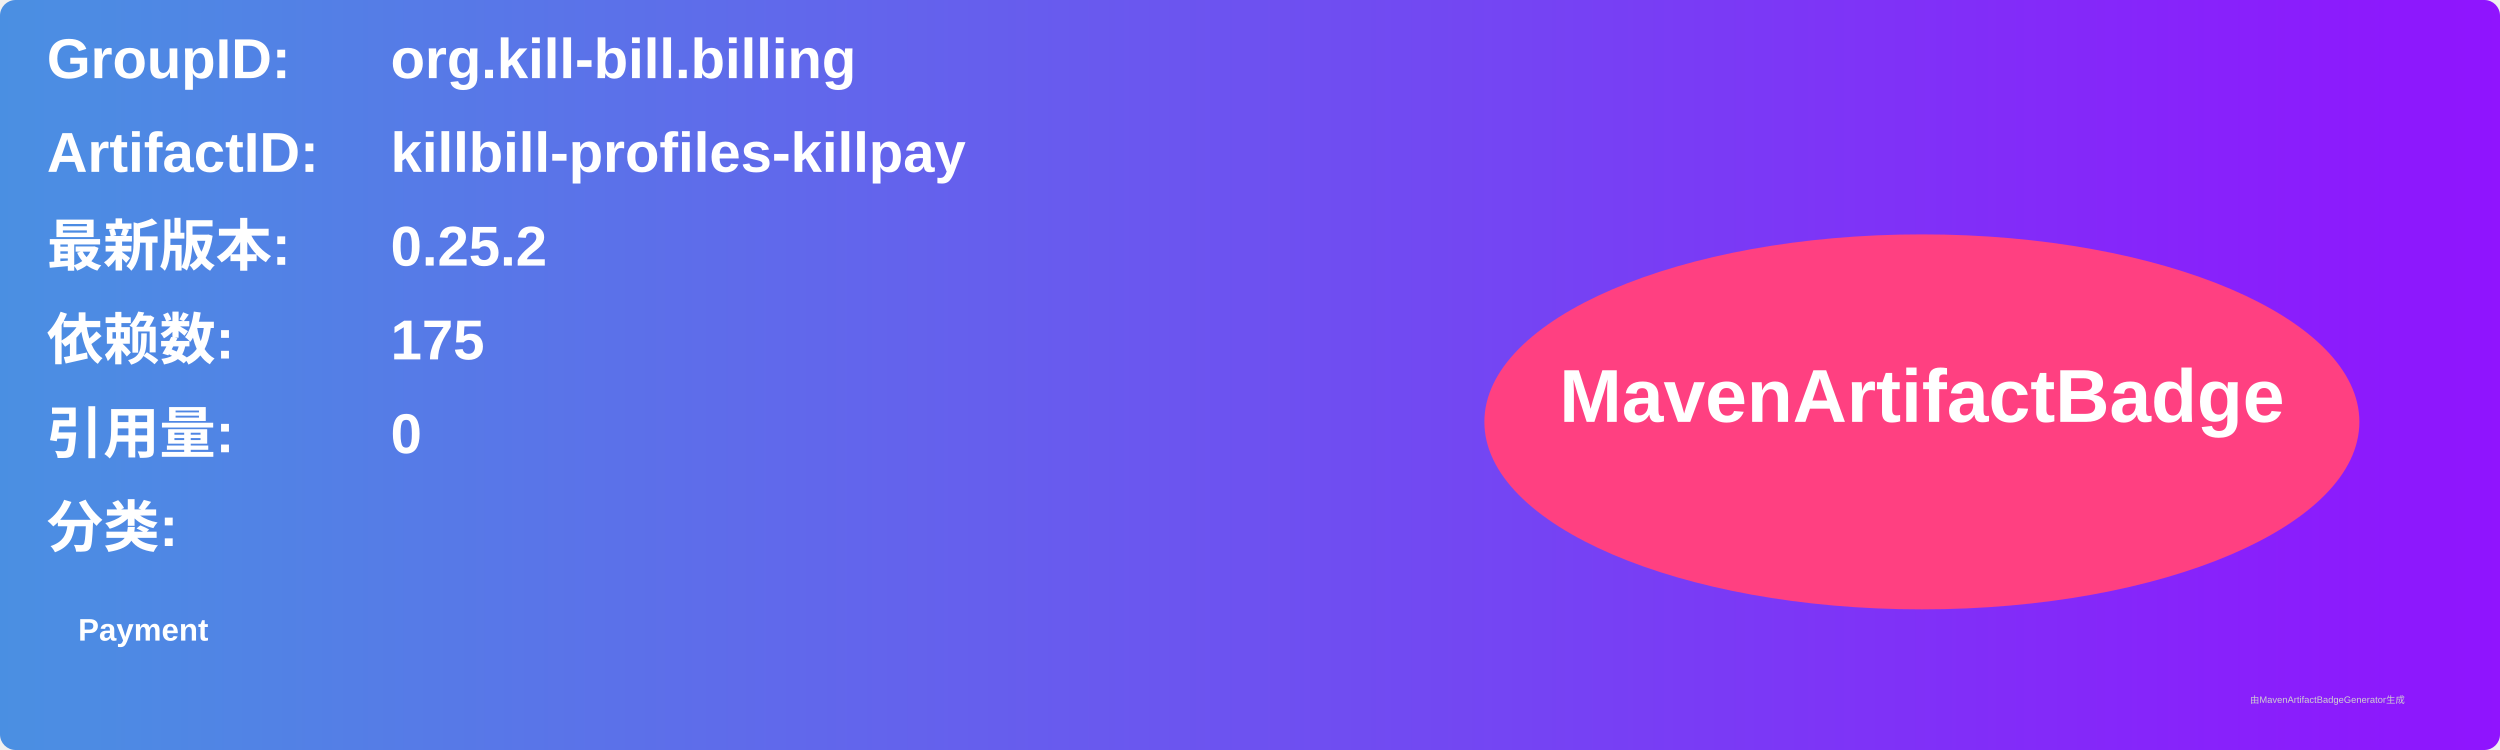
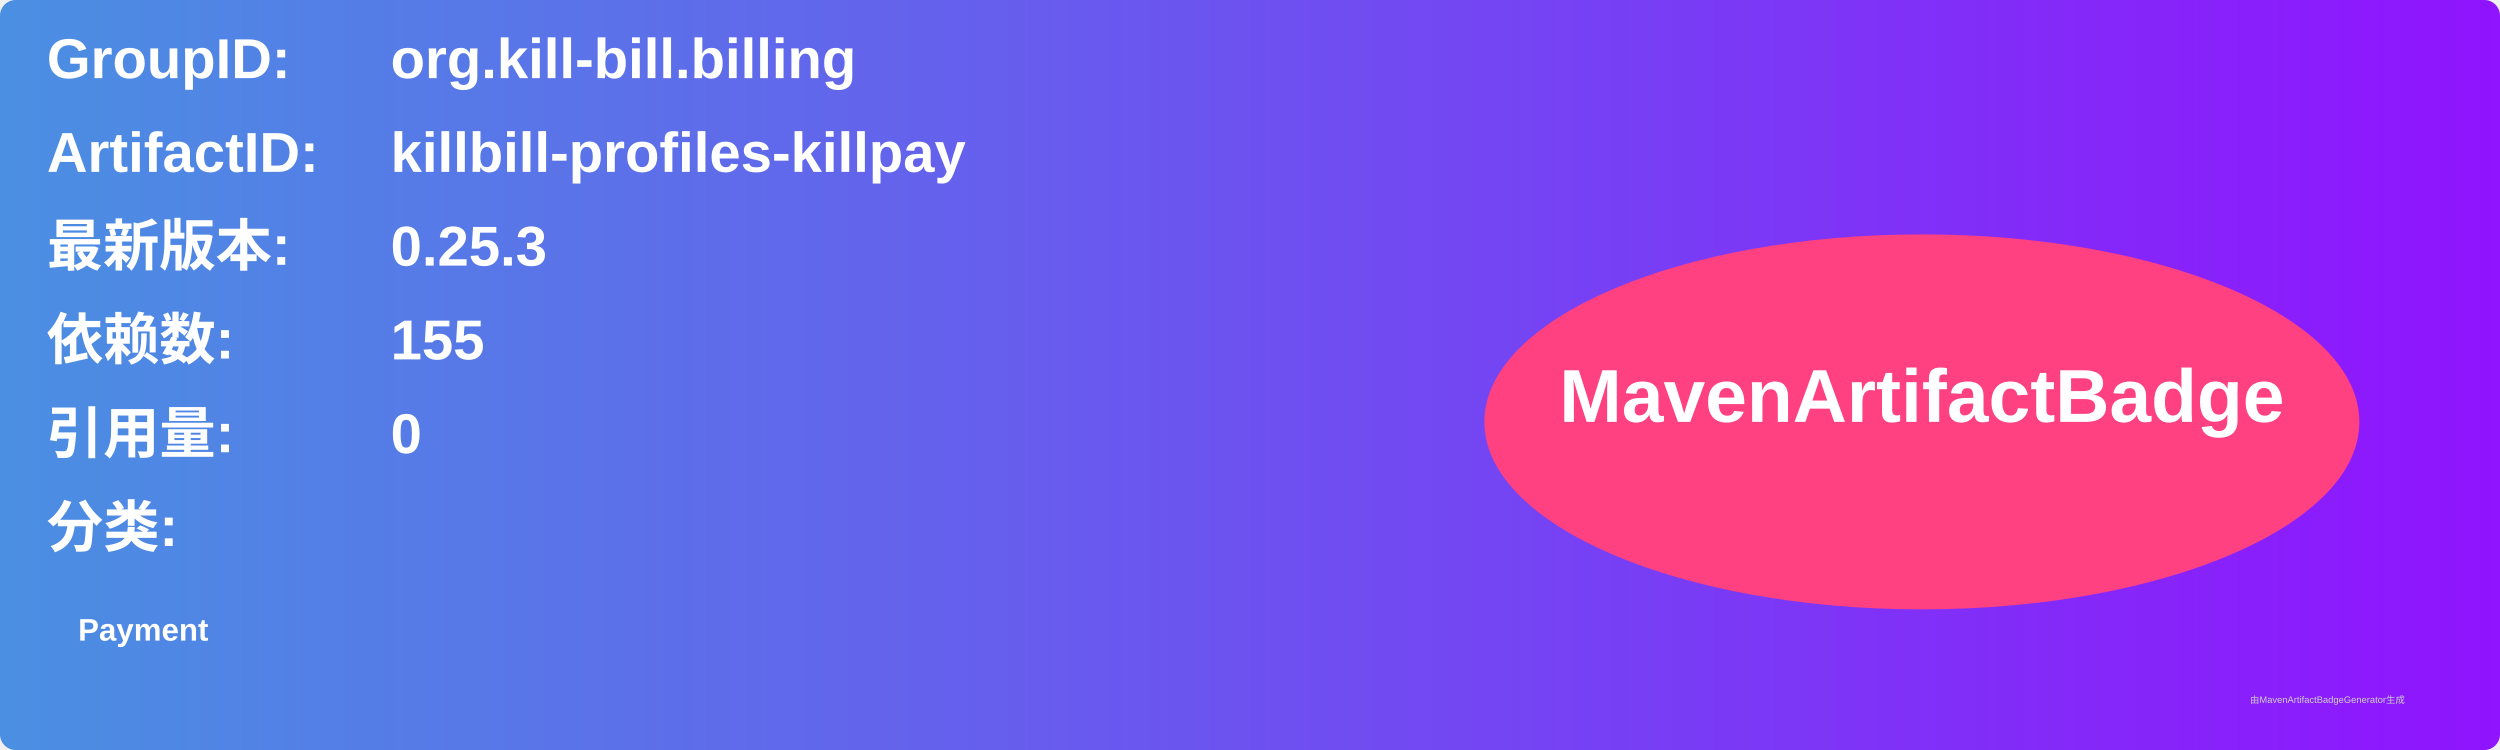
<svg xmlns="http://www.w3.org/2000/svg" width="800" height="240" viewBox="0 0 800 240">
  <linearGradient id="grad" x1="0%" y1="0%" x2="100%" y2="0%">
    <stop offset="0%" stop-color="#4a90e2" />
    <stop offset="100%" stop-color="#9013fe" />
  </linearGradient>
  <rect width="100%" height="100%" rx="5" ry="5" fill="url(#grad)" />
  <g transform="translate(15, 15)">
    <text x="0" y="10" font-family="Arial" font-size="18" fill="white" font-weight="bold" width="260">GroupID:</text>
    <text x="110" y="10" font-family="Arial" font-size="18" fill="white" font-weight="bold" width="460">org.kill-bill.billing</text>
    <text x="0" y="40" font-family="Arial" font-size="18" fill="white" font-weight="bold" width="260">ArtifactID:</text>
    <text x="110" y="40" font-family="Arial" font-size="18" fill="white" font-weight="bold" width="460">killbill-profiles-killpay</text>
    <text x="0" y="70" font-family="Arial" font-size="18" fill="white" font-weight="bold">最新版本:</text>
    <text x="110" y="70" font-family="Arial" font-size="18" fill="white" font-weight="bold">
-       <tspan font-weight="bold">0.25.2</tspan>
+       <tspan font-weight="bold">0.25.3</tspan>
    </text>
    <text x="0" y="100" font-family="Arial" font-size="18" fill="white" font-weight="bold">依赖数: </text>
    <text x="110" y="100" font-family="Arial" font-size="18" fill="white">
-       <tspan font-weight="bold">175</tspan>
+       <tspan font-weight="bold">155</tspan>
    </text>
    <text x="0" y="130" font-family="Arial" font-size="18" fill="white" font-weight="bold">引用量: </text>
    <text x="110" y="130" font-family="Arial" font-size="18" fill="white">
      <tspan font-weight="bold">0</tspan>
    </text>
    <text x="0" y="160" font-family="Arial" font-size="18" fill="white" font-weight="bold">分类:</text>
    <text x="10" y="190" font-family="Arial" font-size="10" fill="white">
      <tspan font-weight="bold">Payment</tspan>
    </text>
    <ellipse cx="600" cy="120" rx="140" ry="60" fill="#ff4081" />
    <text x="600" y="120" text-anchor="middle" font-family="Arial" font-size="24" fill="white" font-weight="bold">MavenArtifactBadge</text>
  </g>
  <text x="720" y="225" font-family="Arial" font-size="3" fill="#d0d0d0">由MavenArtifactBadgeGenerator生成</text>
</svg>
